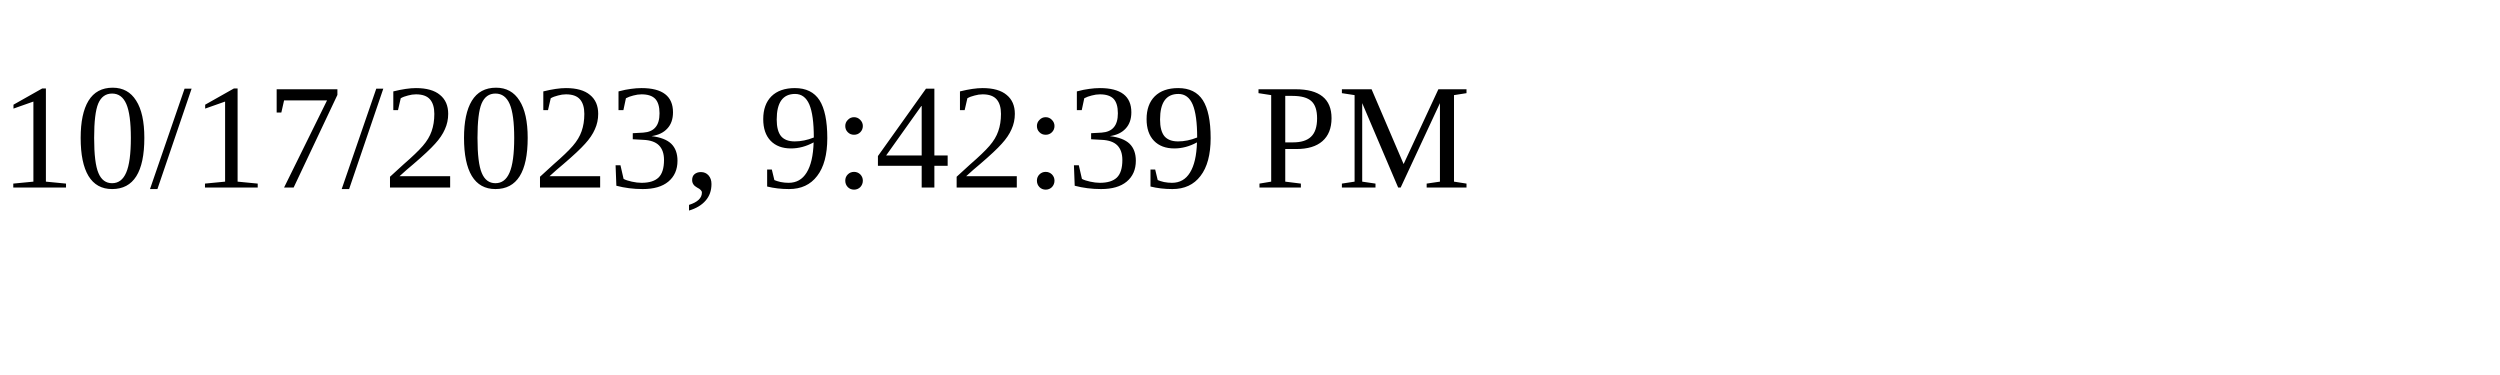
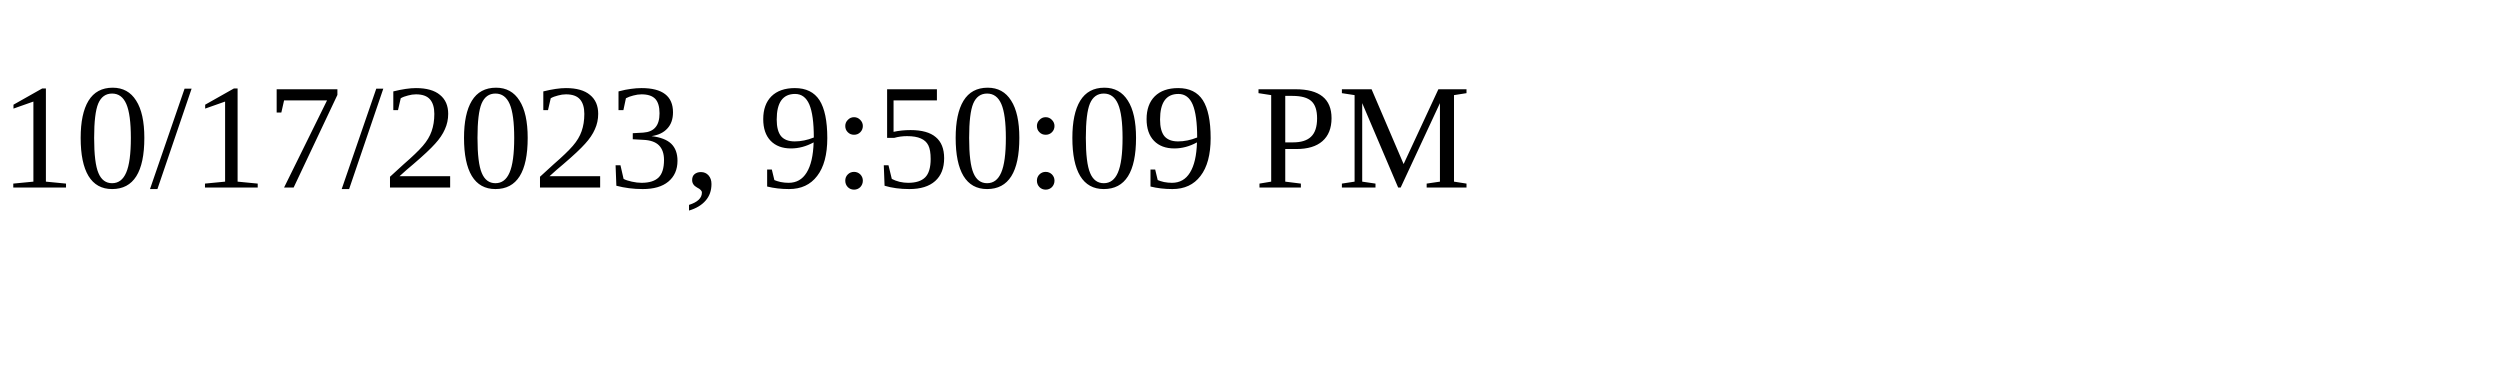
<svg xmlns="http://www.w3.org/2000/svg" height="30" width="200">
-   <text x="0" y="15">10/17/2023, 9:42:39 PM</text>
+   <text x="0" y="15">10/17/2023, 9:50:09 PM</text>
</svg>
